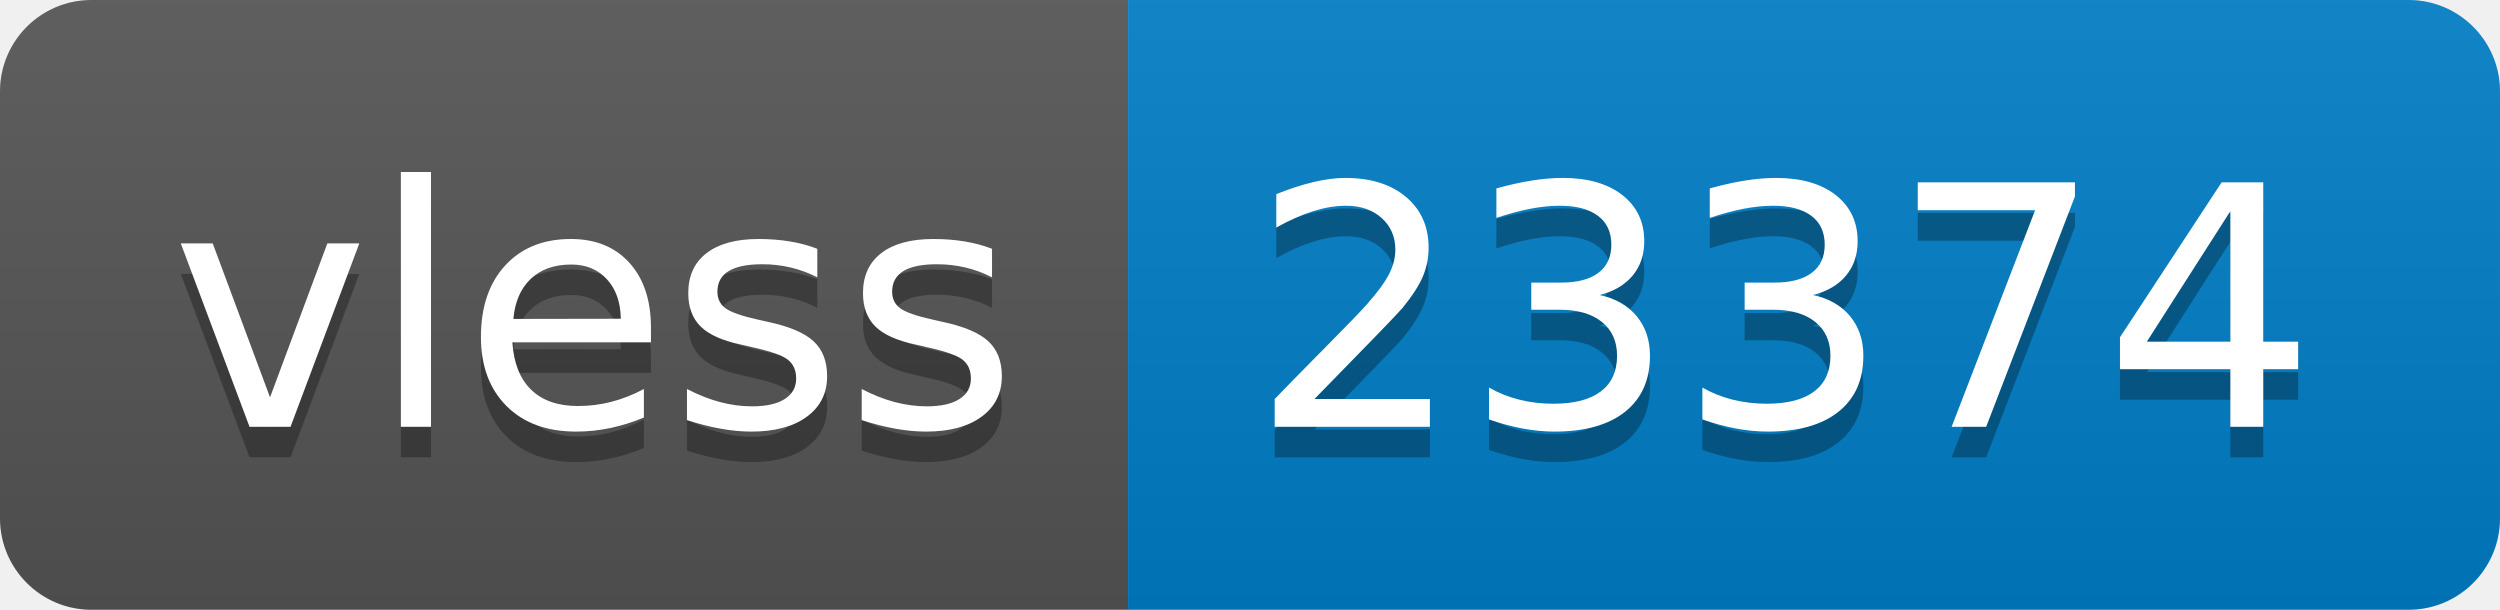
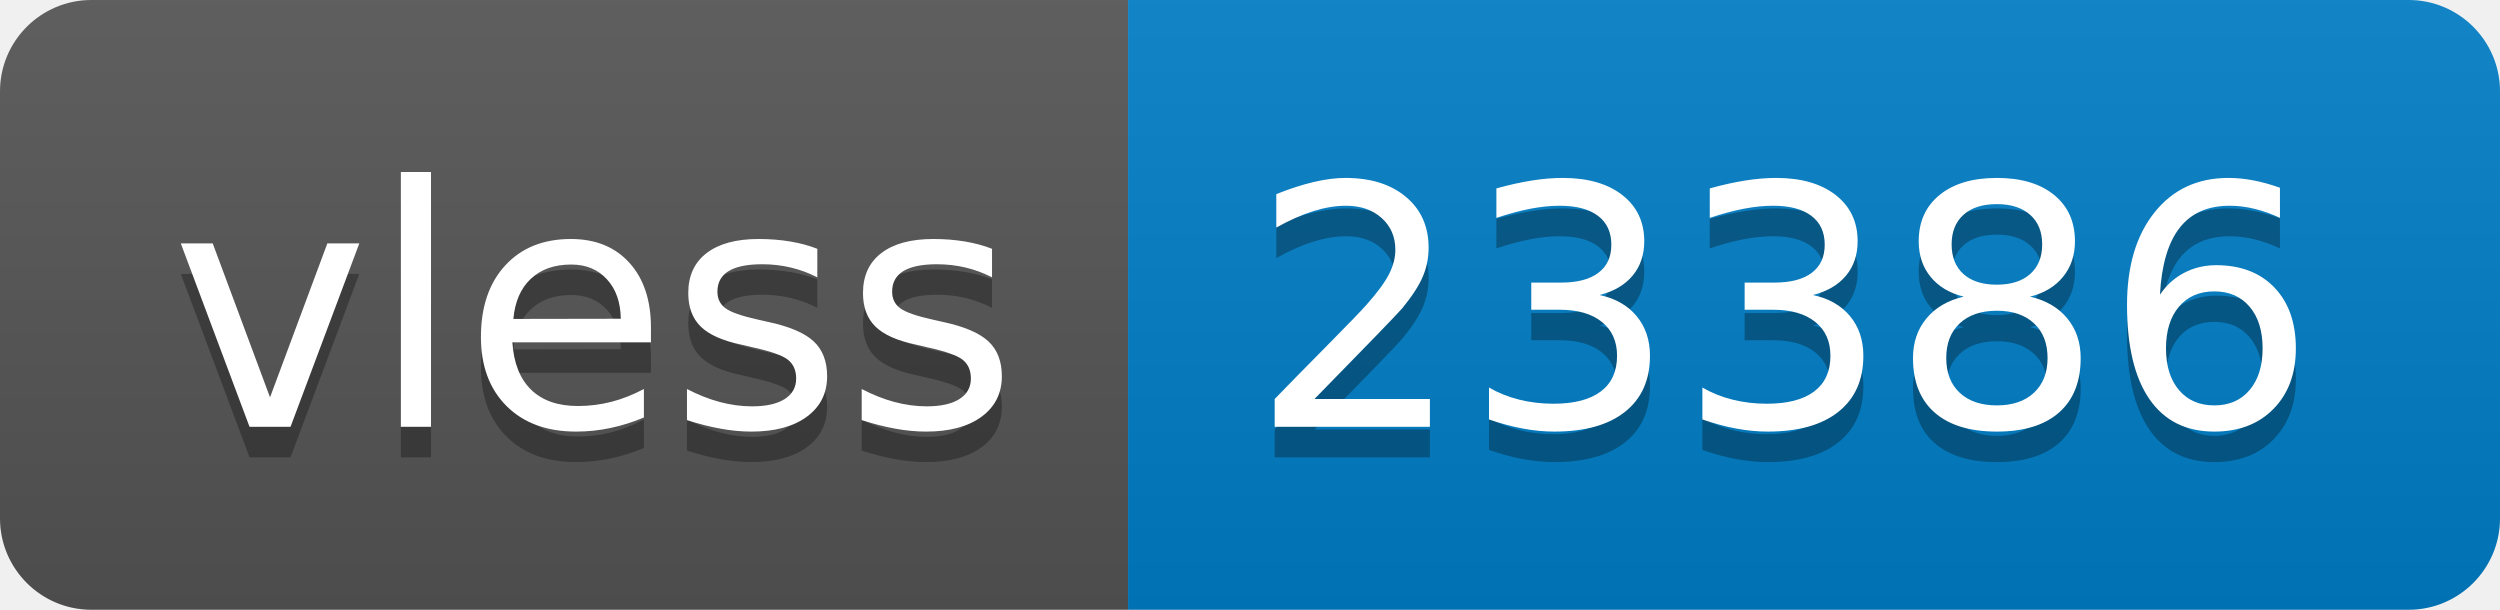
- <svg xmlns="http://www.w3.org/2000/svg" width="82" height="20" role="img" aria-label="vless: 23374">
+ <svg xmlns="http://www.w3.org/2000/svg" width="82" height="20" role="img" aria-label="vless: 23386">
  <linearGradient id="s" x2="0" y2="100%">
    <stop offset="0" stop-color="#bbb" stop-opacity=".1" />
    <stop offset="1" stop-opacity=".1" />
  </linearGradient>
  <clipPath id="r">
    <rect width="82" height="20" rx="3" fill="#fff" />
  </clipPath>
  <g clip-path="url(#r)">
    <rect width="37" height="20" fill="#555" />
    <rect x="37" width="45" height="20" fill="#007ec6" />
    <rect width="82" height="20" fill="url(#s)" />
  </g>
  <g fill="#fff" text-anchor="middle" font-family="Verdana,Geneva,DejaVu Sans,sans-serif" text-rendering="geometricPrecision" font-size="110">
    <text aria-hidden="true" x="195" y="150" fill="#010101" fill-opacity=".3" transform="scale(.1)" textLength="270">vless</text>
    <text x="195" y="140" transform="scale(.1)" fill="#fff" textLength="270">vless</text>
-     <text aria-hidden="true" x="585" y="150" fill="#010101" fill-opacity=".3" transform="scale(.1)" textLength="350">23374</text>
-     <text x="585" y="140" transform="scale(.1)" fill="#fff" textLength="350">23374</text>
+     <text aria-hidden="true" x="585" y="150" fill="#010101" fill-opacity=".3" transform="scale(.1)" textLength="350">23386</text>
+     <text x="585" y="140" transform="scale(.1)" fill="#fff" textLength="350">23386</text>
  </g>
</svg>
